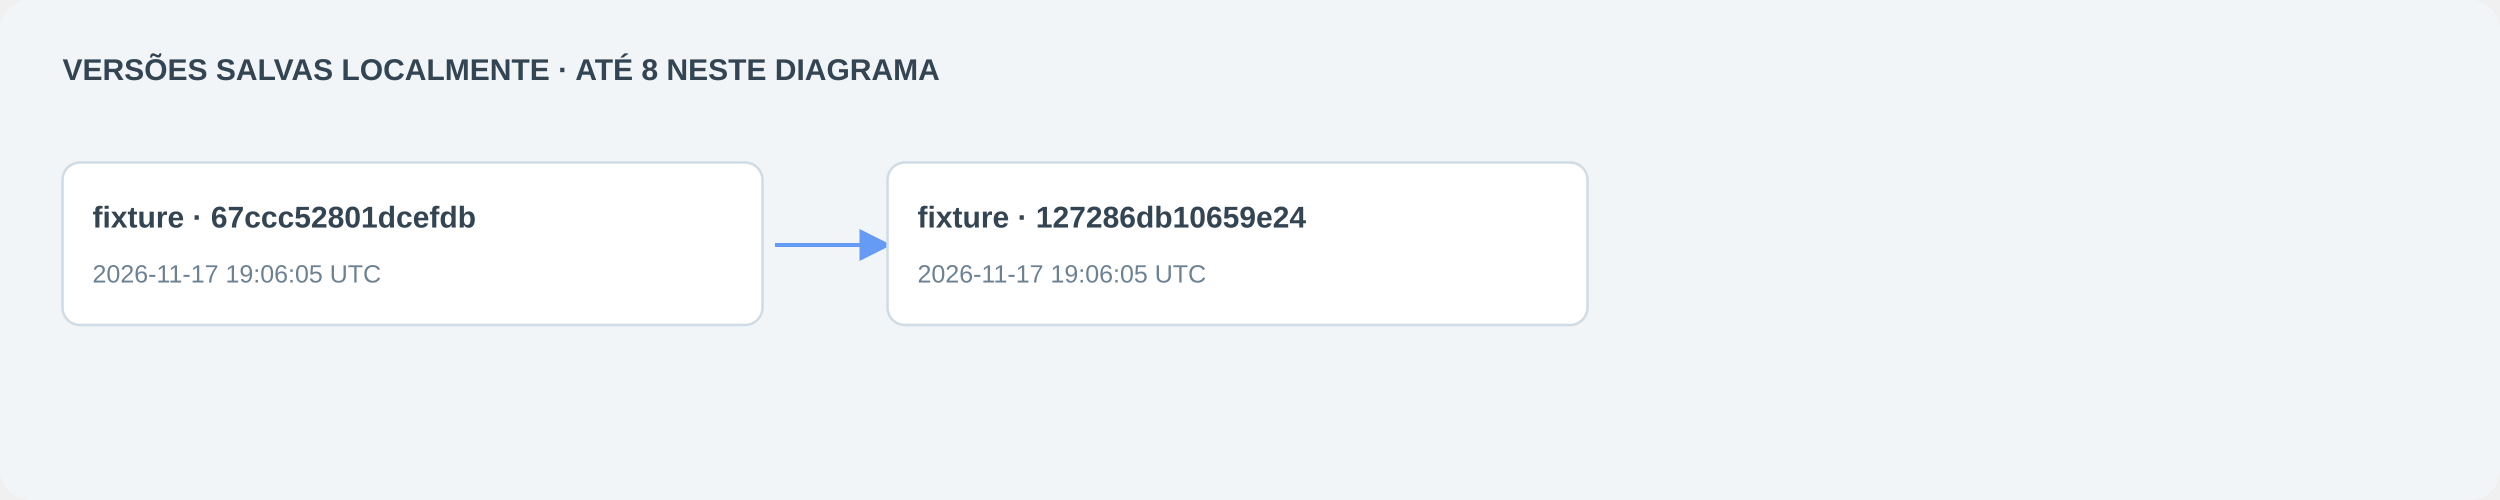
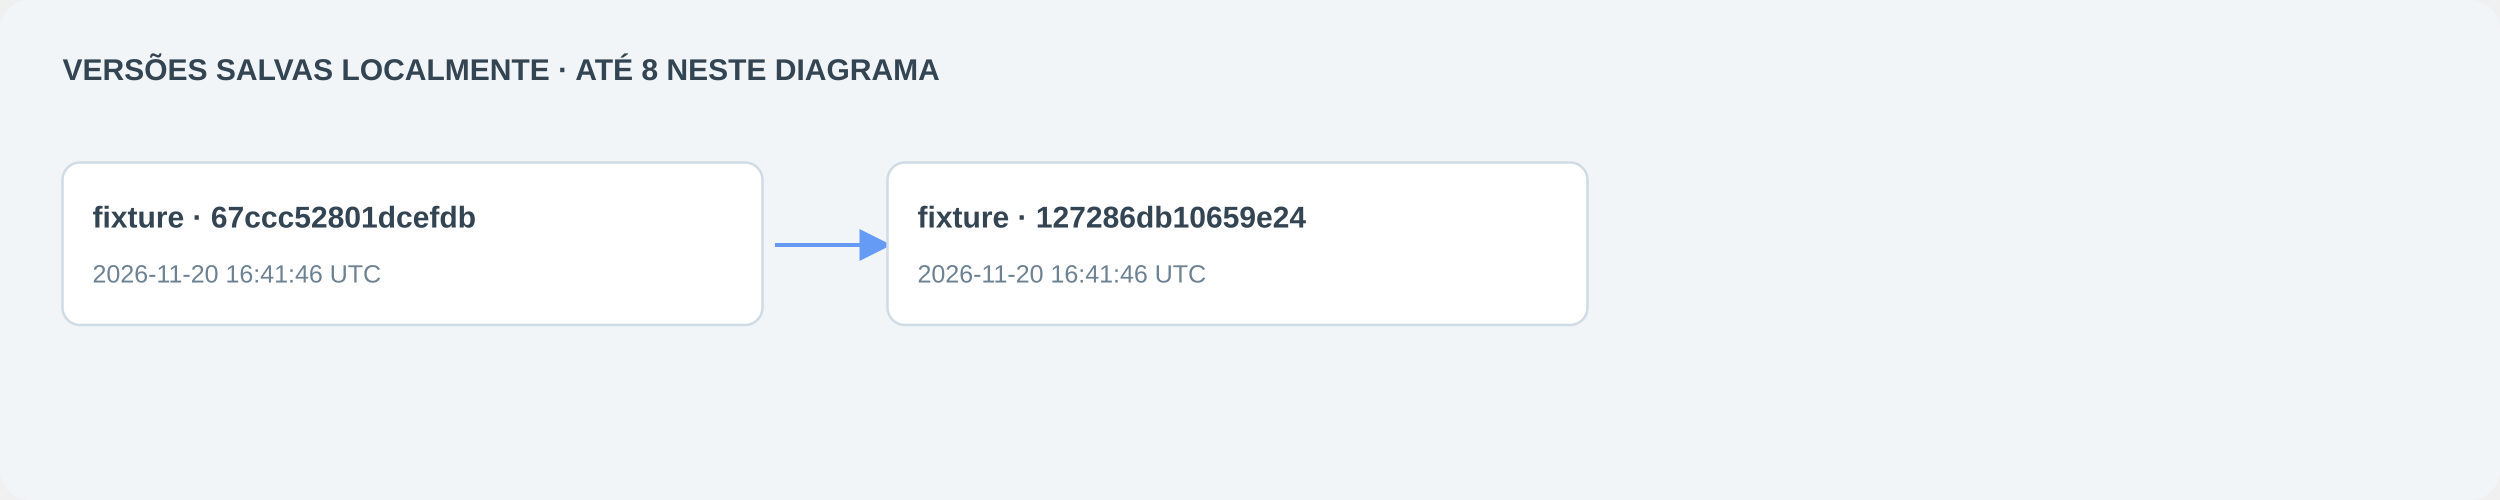
<svg xmlns="http://www.w3.org/2000/svg" viewBox="0 0 1000 200" role="img" aria-label="Histórico local por commit e snapshot">
  <defs>
    <marker id="arrow-136cf8d3" markerWidth="8" markerHeight="8" refX="7" refY="4" orient="auto">
      <path d="M0 0 L8 4 L0 8 Z" fill="#4285f4" />
    </marker>
  </defs>
  <rect width="1000" height="200" rx="12" fill="#f2f5f8" />
  <text x="25" y="32" font-family="Segoe UI,Arial,sans-serif" font-size="12" fill="#334452" font-weight="600">VERSÕES SALVAS LOCALMENTE · ATÉ 8 NESTE DIAGRAMA</text>
  <g>
    <rect x="25" y="65" width="280" height="65" rx="7" fill="#ffffff" stroke="#cfdbe5" />
    <text x="37" y="91" font-family="Segoe UI,Arial,sans-serif" font-size="12" fill="#334452" font-weight="600">fixture · 67ccc52801dcefdb</text>
-     <text x="37" y="113" font-family="Segoe UI,Arial,sans-serif" font-size="10" fill="#6c8192" font-weight="400">2026-11-17 19:06:05 UTC</text>
+     <text x="37" y="113" font-family="Segoe UI,Arial,sans-serif" font-size="10" fill="#6c8192" font-weight="400">2026-11-20 16:41:46 UTC</text>
  </g>
  <path d="M310 98 C345 98, 320 98, 355 98" stroke="#4285f4" stroke-width="1.6" fill="none" marker-end="url(#arrow-136cf8d3)" opacity=".8" />
  <g>
    <rect x="355" y="65" width="280" height="65" rx="7" fill="#ffffff" stroke="#cfdbe5" />
    <text x="367" y="91" font-family="Segoe UI,Arial,sans-serif" font-size="12" fill="#334452" font-weight="600">fixture · 127286db10659e24</text>
-     <text x="367" y="113" font-family="Segoe UI,Arial,sans-serif" font-size="10" fill="#6c8192" font-weight="400">2026-11-17 19:06:05 UTC</text>
+     <text x="367" y="113" font-family="Segoe UI,Arial,sans-serif" font-size="10" fill="#6c8192" font-weight="400">2026-11-20 16:41:46 UTC</text>
  </g>
</svg>
